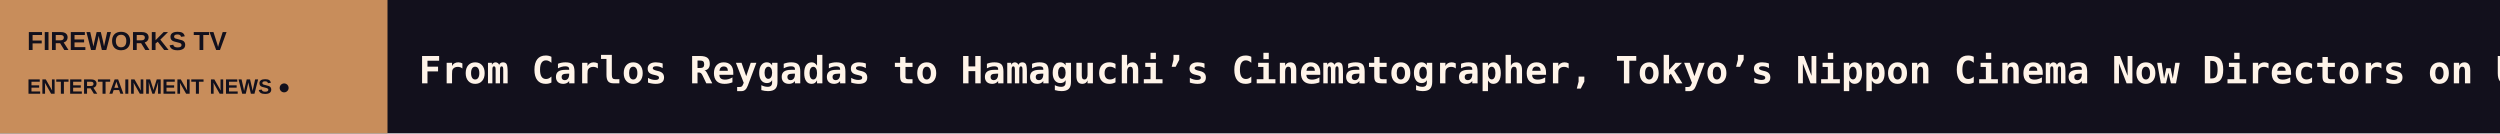
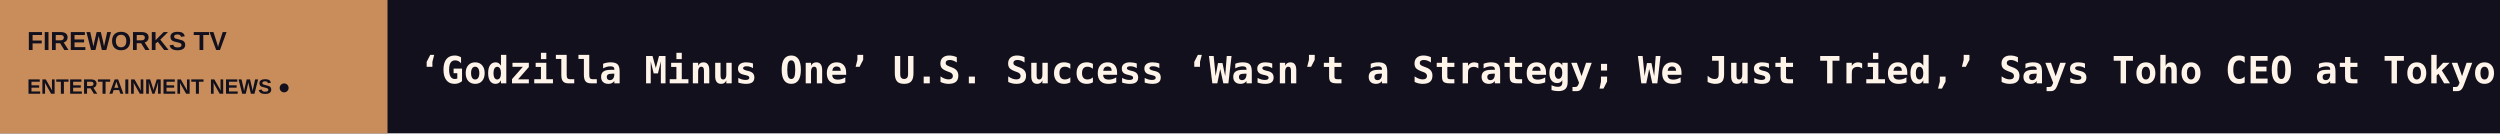
<svg xmlns="http://www.w3.org/2000/svg" width="1200" height="64" viewBox="0 0 1200 64" role="img" aria-label="FIREWORKS TV scrolling headlines">
  <rect width="1200" height="64" fill="#12101C" />
  <rect width="186" height="64" fill="#C88D5B" />
  <text x="13" y="24" fill="#12101C" font-size="12.5" font-family="Arial,sans-serif" font-weight="800">FIREWORKS TV</text>
  <text x="13" y="45" fill="#12101C" font-size="10" font-family="Arial,sans-serif" font-weight="800">ENTERTAINMENT NEWS  ●</text>
  <defs>
    <clipPath id="window">
      <rect x="186" y="0" width="1014" height="64" />
    </clipPath>
  </defs>
  <g clip-path="url(#window)">
    <g>
-       <text x="201" y="40" font-size="18" font-weight="600" font-family="monospace" fill="#FFF4E9" textLength="7603" lengthAdjust="spacing">From Carlos Reygadas to Hamaguchi’s Cinematographer, Tokyo’s Nippon Cinema Now Directors on Unexpected Connections   ◆   ‘The Hunger Games: Sunrise on the Reaping’ First Reactions Call Prequel the ‘Rogue One’ of the Franchise and Praise Joseph Zada as Haymitch   ◆   ‘Smile 3’ Sets David Bruckner to Direct While Franchise Creator Parker Finn Helms ‘Possession’ Remake (EXCLUSIVE)   ◆   Vishal Bhardwaj, Shaunak Sen-Mentored Co-Production Fund Picks Ladakh-Set ‘Kakthet’ as Winner (EXCLUSIVE)   ◆   Alexander Payne Hit With Copyright Suit Over ‘The Holdovers’ Script   ◆   ‘Lord of the Rings,’ ‘Spider-Man’ Digital-Human Pioneer Remington Scott to Head Eros Imagination (EXCLUSIVE)   ◆   </text>
-       <text x="7804" y="40" font-size="18" font-weight="600" font-family="monospace" fill="#FFF4E9" textLength="7603" lengthAdjust="spacing">From Carlos Reygadas to Hamaguchi’s Cinematographer, Tokyo’s Nippon Cinema Now Directors on Unexpected Connections   ◆   ‘The Hunger Games: Sunrise on the Reaping’ First Reactions Call Prequel the ‘Rogue One’ of the Franchise and Praise Joseph Zada as Haymitch   ◆   ‘Smile 3’ Sets David Bruckner to Direct While Franchise Creator Parker Finn Helms ‘Possession’ Remake (EXCLUSIVE)   ◆   Vishal Bhardwaj, Shaunak Sen-Mentored Co-Production Fund Picks Ladakh-Set ‘Kakthet’ as Winner (EXCLUSIVE)   ◆   Alexander Payne Hit With Copyright Suit Over ‘The Holdovers’ Script   ◆   ‘Lord of the Rings,’ ‘Spider-Man’ Digital-Human Pioneer Remington Scott to Head Eros Imagination (EXCLUSIVE)   ◆   </text>
-       <animateTransform attributeName="transform" type="translate" from="0 0" to="-7603 0" dur="112s" repeatCount="indefinite" />
+       <text x="201" y="40" font-size="18" font-weight="600" font-family="monospace" fill="#FFF4E9" textLength="7735" lengthAdjust="spacing">‘Godzilla Minus One’ U.S. Success ‘Wasn’t a Strategy; We Just Tried,’ Says Toho CEO at Tokyo Festival   ◆   AI Can Critique Shakespeare but Can’t Write It, Russo Brothers’ AGBO Execs Tell Tokyo Market   ◆   Japan IP Market to Return to Cannes in 2027 as Tokyo Partnership Continues   ◆   Busan Winner ‘Birds in the Dark’ to Close Dharamshala International Film Festival, Varun Grover’s ‘Damned’ Among New Titles   ◆   Jimmy Fallon and Jamie Lee Curtis Transform Into Nathan Fielder and Elizabeth Holmes to Spoof ‘You Can See Everything’   ◆   James Gunn Calls Batman, Superman and Wonder Woman the DCU’s ‘Diamond Characters,’ Says Krypto, John Stewart and Peacemaker Could ‘Turn Into Diamonds’   ◆   </text>
+       <text x="7936" y="40" font-size="18" font-weight="600" font-family="monospace" fill="#FFF4E9" textLength="7735" lengthAdjust="spacing">‘Godzilla Minus One’ U.S. Success ‘Wasn’t a Strategy; We Just Tried,’ Says Toho CEO at Tokyo Festival   ◆   AI Can Critique Shakespeare but Can’t Write It, Russo Brothers’ AGBO Execs Tell Tokyo Market   ◆   Japan IP Market to Return to Cannes in 2027 as Tokyo Partnership Continues   ◆   Busan Winner ‘Birds in the Dark’ to Close Dharamshala International Film Festival, Varun Grover’s ‘Damned’ Among New Titles   ◆   Jimmy Fallon and Jamie Lee Curtis Transform Into Nathan Fielder and Elizabeth Holmes to Spoof ‘You Can See Everything’   ◆   James Gunn Calls Batman, Superman and Wonder Woman the DCU’s ‘Diamond Characters,’ Says Krypto, John Stewart and Peacemaker Could ‘Turn Into Diamonds’   ◆   </text>
+       <animateTransform attributeName="transform" type="translate" from="0 0" to="-7735 0" dur="114s" repeatCount="indefinite" />
    </g>
  </g>
</svg>
